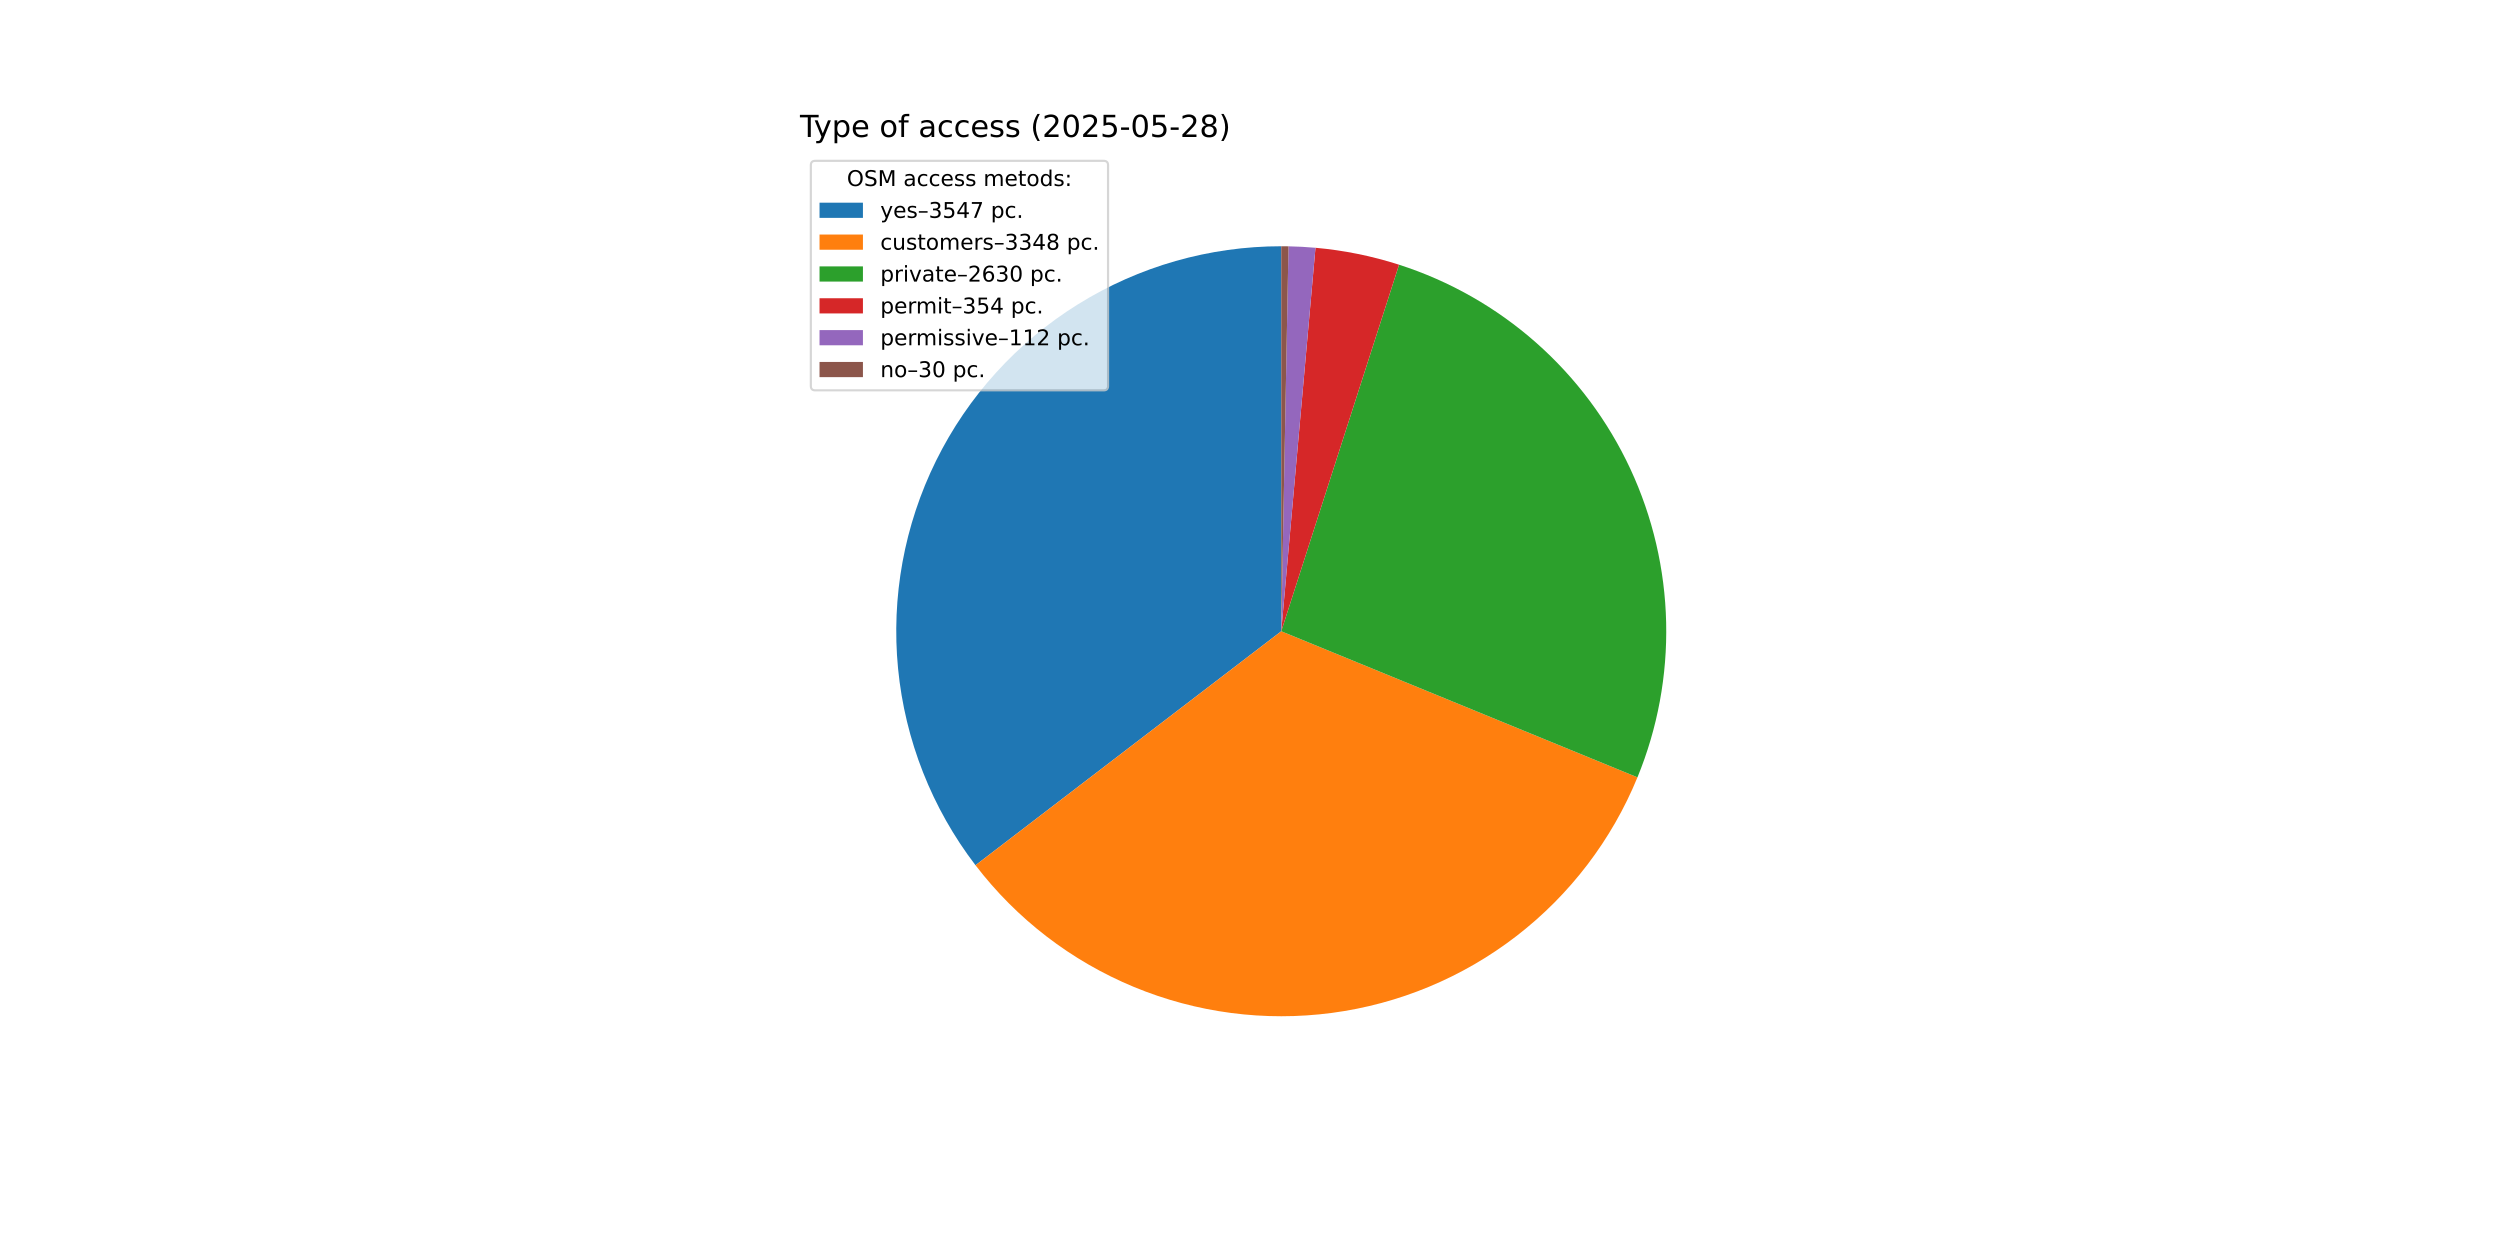
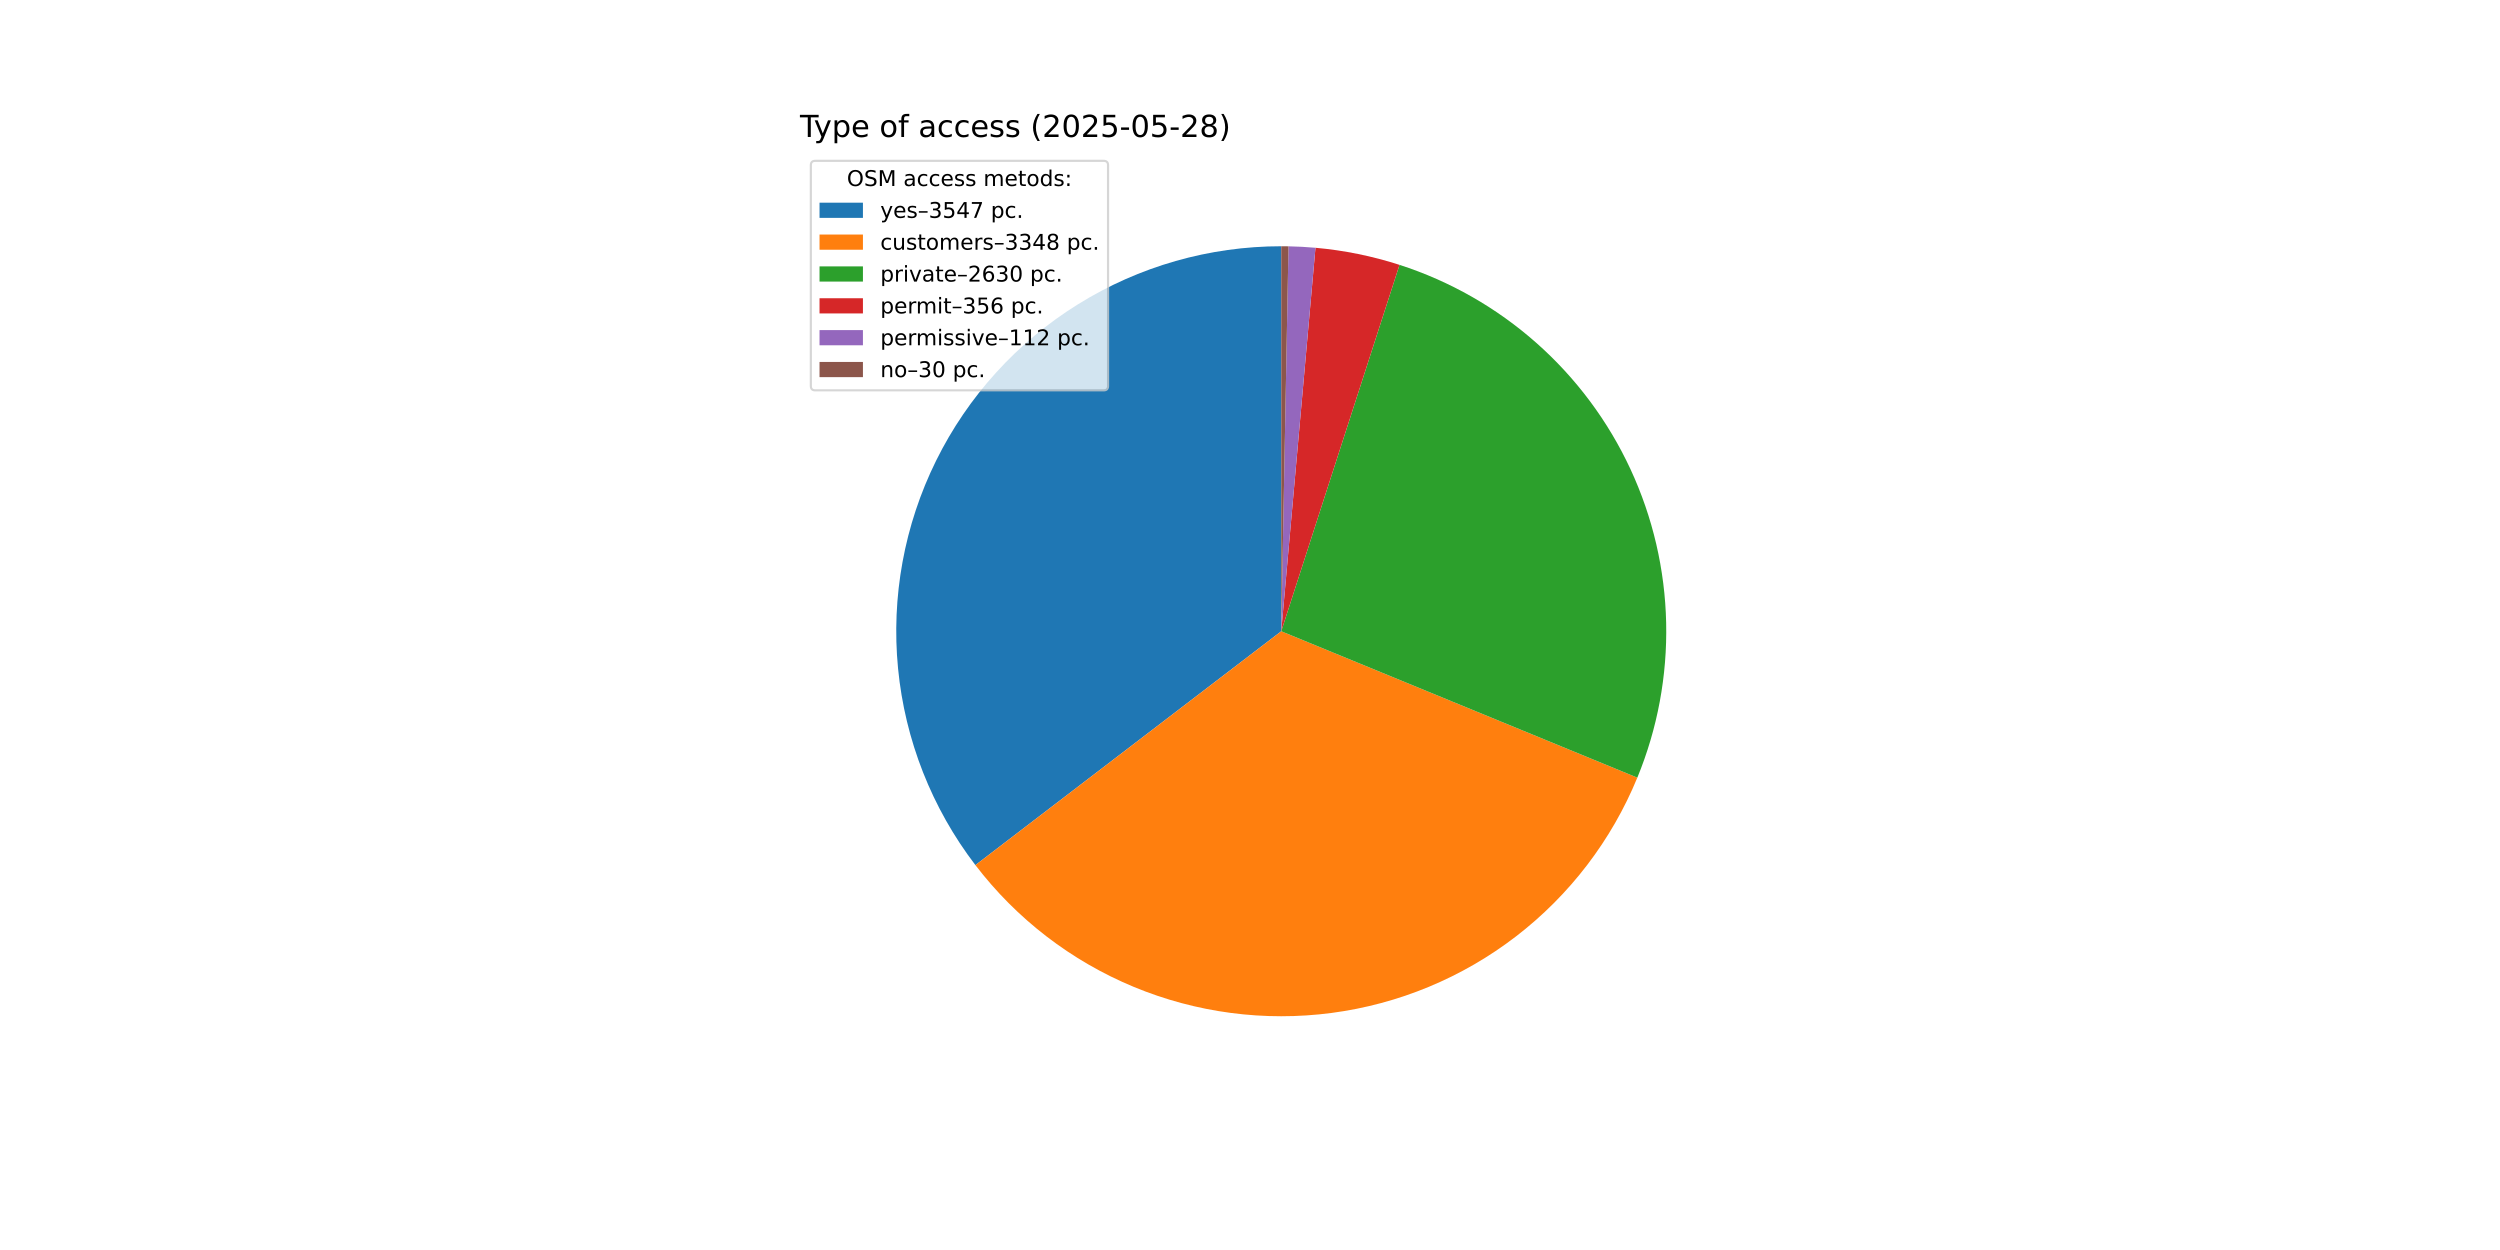
<svg xmlns="http://www.w3.org/2000/svg" xmlns:xlink="http://www.w3.org/1999/xlink" width="1152pt" height="576pt" viewBox="0 0 1152 576" version="1.1">
  <defs>
    <style type="text/css">*{stroke-linejoin: round; stroke-linecap: butt}</style>
  </defs>
  <g id="figure_1">
    <g id="patch_1">
      <path d="M 0 576  L 1152 576  L 1152 0  L 0 0  z " style="fill: #ffffff" />
    </g>
    <g id="axes_1">
      <g id="patch_2">
-         <path d="M 590.4 113.472  C 557.31 113.472 524.872 122.73 496.766 140.194  C 468.661 157.658 445.994 182.642 431.339 212.31  C 416.685 241.977 410.618 275.161 413.829 308.094  C 417.04 341.028 429.401 372.415 449.51 398.693  L 590.4 290.88  z " style="fill: #1f77b4" />
+         <path d="M 590.4 113.472  C 557.317 113.472 524.885 122.726 496.783 140.183  C 468.681 157.641 446.015 182.616 431.357 212.274  C 416.699 241.932 410.624 275.108 413.823 308.036  C 417.023 340.963 429.369 372.349 449.463 398.631  L 590.4 290.88  z " style="fill: #1f77b4" />
      </g>
      <g id="patch_3">
-         <path d="M 449.51 398.693  C 468.478 423.48 493.655 442.828 522.49 454.776  C 551.324 466.723 582.807 470.853 613.747 466.745  C 644.687 462.638 674.002 450.437 698.721 431.38  C 723.439 412.323 742.696 387.076 754.539 358.199  L 590.4 290.88  z " style="fill: #ff7f0e" />
+         <path d="M 449.463 398.631  C 468.415 423.421 493.578 442.777 522.4 454.738  C 551.222 466.699 582.696 470.847 613.632 466.76  C 644.569 462.674 673.886 450.496 698.614 431.462  C 723.342 412.428 742.615 387.202 754.481 358.341  L 590.4 290.88  z " style="fill: #ff7f0e" />
      </g>
      <g id="patch_4">
-         <path d="M 754.539 358.199  C 763.823 335.564 768.325 311.251 767.761 286.792  C 767.197 262.334 761.58 238.254 751.264 216.071  C 740.948 193.887 726.153 174.076 707.813 157.884  C 689.472 141.693 667.979 129.469 644.688 121.982  L 590.4 290.88  z " style="fill: #2ca02c" />
+         <path d="M 754.481 358.341  C 763.782 335.718 768.305 311.414 767.765 286.96  C 767.224 262.506 761.632 238.426 751.341 216.236  C 741.049 194.046 726.279 174.223 707.96 158.015  C 689.641 141.806 668.167 129.56 644.889 122.047  L 590.4 290.88  z " style="fill: #2ca02c" />
      </g>
      <g id="patch_5">
-         <path d="M 644.688 121.982  C 638.438 119.973 632.082 118.313 625.648 117.009  C 619.214 115.705 612.713 114.758 606.175 114.175  L 590.4 290.88  z " style="fill: #d62728" />
+         <path d="M 644.889 122.047  C 638.608 120.02 632.218 118.345 625.75 117.03  C 619.282 115.714 612.746 114.761 606.171 114.174  L 590.4 290.88  z " style="fill: #d62728" />
      </g>
      <g id="patch_6">
-         <path d="M 606.175 114.175  C 604.106 113.99 602.035 113.842 599.962 113.73  C 597.888 113.618 595.813 113.542 593.737 113.503  L 590.4 290.88  z " style="fill: #9467bd" />
+         <path d="M 606.171 114.174  C 604.104 113.99 602.033 113.842 599.96 113.73  C 597.887 113.618 595.812 113.542 593.736 113.503  L 590.4 290.88  z " style="fill: #9467bd" />
      </g>
      <g id="patch_7">
-         <path d="M 593.737 113.503  C 593.181 113.493 592.625 113.485 592.068 113.48  C 591.512 113.475 590.956 113.472 590.4 113.472  L 590.4 290.88  z " style="fill: #8c564b" />
+         <path d="M 593.736 113.503  C 593.18 113.493 592.624 113.485 592.068 113.48  C 591.512 113.475 590.956 113.472 590.4 113.472  L 590.4 290.88  z " style="fill: #8c564b" />
      </g>
      <g id="matplotlib.axis_1" />
      <g id="matplotlib.axis_2" />
      <g id="text_1">
        <g transform="translate(368.64 63.12) scale(0.14 -0.14)">
          <defs>
            <path id="DejaVuSans-54" d="M -19 4666  L 3928 4666  L 3928 4134  L 2272 4134  L 2272 0  L 1638 0  L 1638 4134  L -19 4134  L -19 4666  z " transform="scale(0.015625)" />
            <path id="DejaVuSans-79" d="M 2059 -325  Q 1816 -950 1584 -1140  Q 1353 -1331 966 -1331  L 506 -1331  L 506 -850  L 844 -850  Q 1081 -850 1212 -737  Q 1344 -625 1503 -206  L 1606 56  L 191 3500  L 800 3500  L 1894 763  L 2988 3500  L 3597 3500  L 2059 -325  z " transform="scale(0.015625)" />
            <path id="DejaVuSans-70" d="M 1159 525  L 1159 -1331  L 581 -1331  L 581 3500  L 1159 3500  L 1159 2969  Q 1341 3281 1617 3432  Q 1894 3584 2278 3584  Q 2916 3584 3314 3078  Q 3713 2572 3713 1747  Q 3713 922 3314 415  Q 2916 -91 2278 -91  Q 1894 -91 1617 61  Q 1341 213 1159 525  z M 3116 1747  Q 3116 2381 2855 2742  Q 2594 3103 2138 3103  Q 1681 3103 1420 2742  Q 1159 2381 1159 1747  Q 1159 1113 1420 752  Q 1681 391 2138 391  Q 2594 391 2855 752  Q 3116 1113 3116 1747  z " transform="scale(0.015625)" />
            <path id="DejaVuSans-65" d="M 3597 1894  L 3597 1613  L 953 1613  Q 991 1019 1311 708  Q 1631 397 2203 397  Q 2534 397 2845 478  Q 3156 559 3463 722  L 3463 178  Q 3153 47 2828 -22  Q 2503 -91 2169 -91  Q 1331 -91 842 396  Q 353 884 353 1716  Q 353 2575 817 3079  Q 1281 3584 2069 3584  Q 2775 3584 3186 3129  Q 3597 2675 3597 1894  z M 3022 2063  Q 3016 2534 2758 2815  Q 2500 3097 2075 3097  Q 1594 3097 1305 2825  Q 1016 2553 972 2059  L 3022 2063  z " transform="scale(0.015625)" />
            <path id="DejaVuSans-20" transform="scale(0.015625)" />
            <path id="DejaVuSans-6f" d="M 1959 3097  Q 1497 3097 1228 2736  Q 959 2375 959 1747  Q 959 1119 1226 758  Q 1494 397 1959 397  Q 2419 397 2687 759  Q 2956 1122 2956 1747  Q 2956 2369 2687 2733  Q 2419 3097 1959 3097  z M 1959 3584  Q 2709 3584 3137 3096  Q 3566 2609 3566 1747  Q 3566 888 3137 398  Q 2709 -91 1959 -91  Q 1206 -91 779 398  Q 353 888 353 1747  Q 353 2609 779 3096  Q 1206 3584 1959 3584  z " transform="scale(0.015625)" />
            <path id="DejaVuSans-66" d="M 2375 4863  L 2375 4384  L 1825 4384  Q 1516 4384 1395 4259  Q 1275 4134 1275 3809  L 1275 3500  L 2222 3500  L 2222 3053  L 1275 3053  L 1275 0  L 697 0  L 697 3053  L 147 3053  L 147 3500  L 697 3500  L 697 3744  Q 697 4328 969 4595  Q 1241 4863 1831 4863  L 2375 4863  z " transform="scale(0.015625)" />
            <path id="DejaVuSans-61" d="M 2194 1759  Q 1497 1759 1228 1600  Q 959 1441 959 1056  Q 959 750 1161 570  Q 1363 391 1709 391  Q 2188 391 2477 730  Q 2766 1069 2766 1631  L 2766 1759  L 2194 1759  z M 3341 1997  L 3341 0  L 2766 0  L 2766 531  Q 2569 213 2275 61  Q 1981 -91 1556 -91  Q 1019 -91 701 211  Q 384 513 384 1019  Q 384 1609 779 1909  Q 1175 2209 1959 2209  L 2766 2209  L 2766 2266  Q 2766 2663 2505 2880  Q 2244 3097 1772 3097  Q 1472 3097 1187 3025  Q 903 2953 641 2809  L 641 3341  Q 956 3463 1253 3523  Q 1550 3584 1831 3584  Q 2591 3584 2966 3190  Q 3341 2797 3341 1997  z " transform="scale(0.015625)" />
            <path id="DejaVuSans-63" d="M 3122 3366  L 3122 2828  Q 2878 2963 2633 3030  Q 2388 3097 2138 3097  Q 1578 3097 1268 2742  Q 959 2388 959 1747  Q 959 1106 1268 751  Q 1578 397 2138 397  Q 2388 397 2633 464  Q 2878 531 3122 666  L 3122 134  Q 2881 22 2623 -34  Q 2366 -91 2075 -91  Q 1284 -91 818 406  Q 353 903 353 1747  Q 353 2603 823 3093  Q 1294 3584 2113 3584  Q 2378 3584 2631 3529  Q 2884 3475 3122 3366  z " transform="scale(0.015625)" />
            <path id="DejaVuSans-73" d="M 2834 3397  L 2834 2853  Q 2591 2978 2328 3040  Q 2066 3103 1784 3103  Q 1356 3103 1142 2972  Q 928 2841 928 2578  Q 928 2378 1081 2264  Q 1234 2150 1697 2047  L 1894 2003  Q 2506 1872 2764 1633  Q 3022 1394 3022 966  Q 3022 478 2636 193  Q 2250 -91 1575 -91  Q 1294 -91 989 -36  Q 684 19 347 128  L 347 722  Q 666 556 975 473  Q 1284 391 1588 391  Q 1994 391 2212 530  Q 2431 669 2431 922  Q 2431 1156 2273 1281  Q 2116 1406 1581 1522  L 1381 1569  Q 847 1681 609 1914  Q 372 2147 372 2553  Q 372 3047 722 3315  Q 1072 3584 1716 3584  Q 2034 3584 2315 3537  Q 2597 3491 2834 3397  z " transform="scale(0.015625)" />
            <path id="DejaVuSans-28" d="M 1984 4856  Q 1566 4138 1362 3434  Q 1159 2731 1159 2009  Q 1159 1288 1364 580  Q 1569 -128 1984 -844  L 1484 -844  Q 1016 -109 783 600  Q 550 1309 550 2009  Q 550 2706 781 3412  Q 1013 4119 1484 4856  L 1984 4856  z " transform="scale(0.015625)" />
            <path id="DejaVuSans-32" d="M 1228 531  L 3431 531  L 3431 0  L 469 0  L 469 531  Q 828 903 1448 1529  Q 2069 2156 2228 2338  Q 2531 2678 2651 2914  Q 2772 3150 2772 3378  Q 2772 3750 2511 3984  Q 2250 4219 1831 4219  Q 1534 4219 1204 4116  Q 875 4013 500 3803  L 500 4441  Q 881 4594 1212 4672  Q 1544 4750 1819 4750  Q 2544 4750 2975 4387  Q 3406 4025 3406 3419  Q 3406 3131 3298 2873  Q 3191 2616 2906 2266  Q 2828 2175 2409 1742  Q 1991 1309 1228 531  z " transform="scale(0.015625)" />
            <path id="DejaVuSans-30" d="M 2034 4250  Q 1547 4250 1301 3770  Q 1056 3291 1056 2328  Q 1056 1369 1301 889  Q 1547 409 2034 409  Q 2525 409 2770 889  Q 3016 1369 3016 2328  Q 3016 3291 2770 3770  Q 2525 4250 2034 4250  z M 2034 4750  Q 2819 4750 3233 4129  Q 3647 3509 3647 2328  Q 3647 1150 3233 529  Q 2819 -91 2034 -91  Q 1250 -91 836 529  Q 422 1150 422 2328  Q 422 3509 836 4129  Q 1250 4750 2034 4750  z " transform="scale(0.015625)" />
            <path id="DejaVuSans-35" d="M 691 4666  L 3169 4666  L 3169 4134  L 1269 4134  L 1269 2991  Q 1406 3038 1543 3061  Q 1681 3084 1819 3084  Q 2600 3084 3056 2656  Q 3513 2228 3513 1497  Q 3513 744 3044 326  Q 2575 -91 1722 -91  Q 1428 -91 1123 -41  Q 819 9 494 109  L 494 744  Q 775 591 1075 516  Q 1375 441 1709 441  Q 2250 441 2565 725  Q 2881 1009 2881 1497  Q 2881 1984 2565 2268  Q 2250 2553 1709 2553  Q 1456 2553 1204 2497  Q 953 2441 691 2322  L 691 4666  z " transform="scale(0.015625)" />
            <path id="DejaVuSans-2d" d="M 313 2009  L 1997 2009  L 1997 1497  L 313 1497  L 313 2009  z " transform="scale(0.015625)" />
            <path id="DejaVuSans-38" d="M 2034 2216  Q 1584 2216 1326 1975  Q 1069 1734 1069 1313  Q 1069 891 1326 650  Q 1584 409 2034 409  Q 2484 409 2743 651  Q 3003 894 3003 1313  Q 3003 1734 2745 1975  Q 2488 2216 2034 2216  z M 1403 2484  Q 997 2584 770 2862  Q 544 3141 544 3541  Q 544 4100 942 4425  Q 1341 4750 2034 4750  Q 2731 4750 3128 4425  Q 3525 4100 3525 3541  Q 3525 3141 3298 2862  Q 3072 2584 2669 2484  Q 3125 2378 3379 2068  Q 3634 1759 3634 1313  Q 3634 634 3220 271  Q 2806 -91 2034 -91  Q 1263 -91 848 271  Q 434 634 434 1313  Q 434 1759 690 2068  Q 947 2378 1403 2484  z M 1172 3481  Q 1172 3119 1398 2916  Q 1625 2713 2034 2713  Q 2441 2713 2670 2916  Q 2900 3119 2900 3481  Q 2900 3844 2670 4047  Q 2441 4250 2034 4250  Q 1625 4250 1398 4047  Q 1172 3844 1172 3481  z " transform="scale(0.015625)" />
            <path id="DejaVuSans-29" d="M 513 4856  L 1013 4856  Q 1481 4119 1714 3412  Q 1947 2706 1947 2009  Q 1947 1309 1714 600  Q 1481 -109 1013 -844  L 513 -844  Q 928 -128 1133 580  Q 1338 1288 1338 2009  Q 1338 2731 1133 3434  Q 928 4138 513 4856  z " transform="scale(0.015625)" />
          </defs>
          <use xlink:href="#DejaVuSans-54" />
          <use xlink:href="#DejaVuSans-79" x="45.459" />
          <use xlink:href="#DejaVuSans-70" x="104.639" />
          <use xlink:href="#DejaVuSans-65" x="168.115" />
          <use xlink:href="#DejaVuSans-20" x="229.639" />
          <use xlink:href="#DejaVuSans-6f" x="261.426" />
          <use xlink:href="#DejaVuSans-66" x="322.607" />
          <use xlink:href="#DejaVuSans-20" x="357.812" />
          <use xlink:href="#DejaVuSans-61" x="389.6" />
          <use xlink:href="#DejaVuSans-63" x="450.879" />
          <use xlink:href="#DejaVuSans-63" x="505.859" />
          <use xlink:href="#DejaVuSans-65" x="560.84" />
          <use xlink:href="#DejaVuSans-73" x="622.363" />
          <use xlink:href="#DejaVuSans-73" x="674.463" />
          <use xlink:href="#DejaVuSans-20" x="726.562" />
          <use xlink:href="#DejaVuSans-28" x="758.35" />
          <use xlink:href="#DejaVuSans-32" x="797.363" />
          <use xlink:href="#DejaVuSans-30" x="860.986" />
          <use xlink:href="#DejaVuSans-32" x="924.609" />
          <use xlink:href="#DejaVuSans-35" x="988.232" />
          <use xlink:href="#DejaVuSans-2d" x="1051.855" />
          <use xlink:href="#DejaVuSans-30" x="1087.939" />
          <use xlink:href="#DejaVuSans-35" x="1151.562" />
          <use xlink:href="#DejaVuSans-2d" x="1215.186" />
          <use xlink:href="#DejaVuSans-32" x="1251.27" />
          <use xlink:href="#DejaVuSans-38" x="1314.893" />
          <use xlink:href="#DejaVuSans-29" x="1378.516" />
        </g>
      </g>
      <g id="legend_1">
        <g id="patch_8">
          <path d="M 375.64 179.867  L 508.592 179.867  Q 510.592 179.867 510.592 177.867  L 510.592 76.12  Q 510.592 74.12 508.592 74.12  L 375.64 74.12  Q 373.64 74.12 373.64 76.12  L 373.64 177.867  Q 373.64 179.867 375.64 179.867  z " style="fill: #ffffff; opacity: 0.8; stroke: #cccccc; stroke-linejoin: miter" />
        </g>
        <g id="text_2">
          <g transform="translate(390.2353 85.71844) scale(0.1 -0.1)">
            <defs>
              <path id="DejaVuSans-4f" d="M 2522 4238  Q 1834 4238 1429 3725  Q 1025 3213 1025 2328  Q 1025 1447 1429 934  Q 1834 422 2522 422  Q 3209 422 3611 934  Q 4013 1447 4013 2328  Q 4013 3213 3611 3725  Q 3209 4238 2522 4238  z M 2522 4750  Q 3503 4750 4090 4092  Q 4678 3434 4678 2328  Q 4678 1225 4090 567  Q 3503 -91 2522 -91  Q 1538 -91 948 565  Q 359 1222 359 2328  Q 359 3434 948 4092  Q 1538 4750 2522 4750  z " transform="scale(0.015625)" />
              <path id="DejaVuSans-53" d="M 3425 4513  L 3425 3897  Q 3066 4069 2747 4153  Q 2428 4238 2131 4238  Q 1616 4238 1336 4038  Q 1056 3838 1056 3469  Q 1056 3159 1242 3001  Q 1428 2844 1947 2747  L 2328 2669  Q 3034 2534 3370 2195  Q 3706 1856 3706 1288  Q 3706 609 3251 259  Q 2797 -91 1919 -91  Q 1588 -91 1214 -16  Q 841 59 441 206  L 441 856  Q 825 641 1194 531  Q 1563 422 1919 422  Q 2459 422 2753 634  Q 3047 847 3047 1241  Q 3047 1584 2836 1778  Q 2625 1972 2144 2069  L 1759 2144  Q 1053 2284 737 2584  Q 422 2884 422 3419  Q 422 4038 858 4394  Q 1294 4750 2059 4750  Q 2388 4750 2728 4690  Q 3069 4631 3425 4513  z " transform="scale(0.015625)" />
              <path id="DejaVuSans-4d" d="M 628 4666  L 1569 4666  L 2759 1491  L 3956 4666  L 4897 4666  L 4897 0  L 4281 0  L 4281 4097  L 3078 897  L 2444 897  L 1241 4097  L 1241 0  L 628 0  L 628 4666  z " transform="scale(0.015625)" />
              <path id="DejaVuSans-6d" d="M 3328 2828  Q 3544 3216 3844 3400  Q 4144 3584 4550 3584  Q 5097 3584 5394 3201  Q 5691 2819 5691 2113  L 5691 0  L 5113 0  L 5113 2094  Q 5113 2597 4934 2840  Q 4756 3084 4391 3084  Q 3944 3084 3684 2787  Q 3425 2491 3425 1978  L 3425 0  L 2847 0  L 2847 2094  Q 2847 2600 2669 2842  Q 2491 3084 2119 3084  Q 1678 3084 1418 2786  Q 1159 2488 1159 1978  L 1159 0  L 581 0  L 581 3500  L 1159 3500  L 1159 2956  Q 1356 3278 1631 3431  Q 1906 3584 2284 3584  Q 2666 3584 2933 3390  Q 3200 3197 3328 2828  z " transform="scale(0.015625)" />
              <path id="DejaVuSans-74" d="M 1172 4494  L 1172 3500  L 2356 3500  L 2356 3053  L 1172 3053  L 1172 1153  Q 1172 725 1289 603  Q 1406 481 1766 481  L 2356 481  L 2356 0  L 1766 0  Q 1100 0 847 248  Q 594 497 594 1153  L 594 3053  L 172 3053  L 172 3500  L 594 3500  L 594 4494  L 1172 4494  z " transform="scale(0.015625)" />
              <path id="DejaVuSans-64" d="M 2906 2969  L 2906 4863  L 3481 4863  L 3481 0  L 2906 0  L 2906 525  Q 2725 213 2448 61  Q 2172 -91 1784 -91  Q 1150 -91 751 415  Q 353 922 353 1747  Q 353 2572 751 3078  Q 1150 3584 1784 3584  Q 2172 3584 2448 3432  Q 2725 3281 2906 2969  z M 947 1747  Q 947 1113 1208 752  Q 1469 391 1925 391  Q 2381 391 2643 752  Q 2906 1113 2906 1747  Q 2906 2381 2643 2742  Q 2381 3103 1925 3103  Q 1469 3103 1208 2742  Q 947 2381 947 1747  z " transform="scale(0.015625)" />
              <path id="DejaVuSans-3a" d="M 750 794  L 1409 794  L 1409 0  L 750 0  L 750 794  z M 750 3309  L 1409 3309  L 1409 2516  L 750 2516  L 750 3309  z " transform="scale(0.015625)" />
            </defs>
            <use xlink:href="#DejaVuSans-4f" />
            <use xlink:href="#DejaVuSans-53" x="78.711" />
            <use xlink:href="#DejaVuSans-4d" x="142.188" />
            <use xlink:href="#DejaVuSans-20" x="228.467" />
            <use xlink:href="#DejaVuSans-61" x="260.254" />
            <use xlink:href="#DejaVuSans-63" x="321.533" />
            <use xlink:href="#DejaVuSans-63" x="376.514" />
            <use xlink:href="#DejaVuSans-65" x="431.494" />
            <use xlink:href="#DejaVuSans-73" x="493.018" />
            <use xlink:href="#DejaVuSans-73" x="545.117" />
            <use xlink:href="#DejaVuSans-20" x="597.217" />
            <use xlink:href="#DejaVuSans-6d" x="629.004" />
            <use xlink:href="#DejaVuSans-65" x="726.416" />
            <use xlink:href="#DejaVuSans-74" x="787.939" />
            <use xlink:href="#DejaVuSans-6f" x="827.148" />
            <use xlink:href="#DejaVuSans-64" x="888.33" />
            <use xlink:href="#DejaVuSans-73" x="951.807" />
            <use xlink:href="#DejaVuSans-3a" x="1003.906" />
          </g>
        </g>
        <g id="patch_9">
          <path d="M 377.64 100.397  L 397.64 100.397  L 397.64 93.397  L 377.64 93.397  z " style="fill: #1f77b4" />
        </g>
        <g id="text_3">
          <g transform="translate(405.64 100.3966) scale(0.1 -0.1)">
            <defs>
              <path id="DejaVuSans-2013" d="M 313 1978  L 2888 1978  L 2888 1528  L 313 1528  L 313 1978  z " transform="scale(0.015625)" />
              <path id="DejaVuSans-33" d="M 2597 2516  Q 3050 2419 3304 2112  Q 3559 1806 3559 1356  Q 3559 666 3084 287  Q 2609 -91 1734 -91  Q 1441 -91 1130 -33  Q 819 25 488 141  L 488 750  Q 750 597 1062 519  Q 1375 441 1716 441  Q 2309 441 2620 675  Q 2931 909 2931 1356  Q 2931 1769 2642 2001  Q 2353 2234 1838 2234  L 1294 2234  L 1294 2753  L 1863 2753  Q 2328 2753 2575 2939  Q 2822 3125 2822 3475  Q 2822 3834 2567 4026  Q 2313 4219 1838 4219  Q 1578 4219 1281 4162  Q 984 4106 628 3988  L 628 4550  Q 988 4650 1302 4700  Q 1616 4750 1894 4750  Q 2613 4750 3031 4423  Q 3450 4097 3450 3541  Q 3450 3153 3228 2886  Q 3006 2619 2597 2516  z " transform="scale(0.015625)" />
              <path id="DejaVuSans-34" d="M 2419 4116  L 825 1625  L 2419 1625  L 2419 4116  z M 2253 4666  L 3047 4666  L 3047 1625  L 3713 1625  L 3713 1100  L 3047 1100  L 3047 0  L 2419 0  L 2419 1100  L 313 1100  L 313 1709  L 2253 4666  z " transform="scale(0.015625)" />
              <path id="DejaVuSans-37" d="M 525 4666  L 3525 4666  L 3525 4397  L 1831 0  L 1172 0  L 2766 4134  L 525 4134  L 525 4666  z " transform="scale(0.015625)" />
              <path id="DejaVuSans-2e" d="M 684 794  L 1344 794  L 1344 0  L 684 0  L 684 794  z " transform="scale(0.015625)" />
            </defs>
            <use xlink:href="#DejaVuSans-79" />
            <use xlink:href="#DejaVuSans-65" x="59.18" />
            <use xlink:href="#DejaVuSans-73" x="120.703" />
            <use xlink:href="#DejaVuSans-2013" x="172.803" />
            <use xlink:href="#DejaVuSans-33" x="222.803" />
            <use xlink:href="#DejaVuSans-35" x="286.426" />
            <use xlink:href="#DejaVuSans-34" x="350.049" />
            <use xlink:href="#DejaVuSans-37" x="413.672" />
            <use xlink:href="#DejaVuSans-20" x="477.295" />
            <use xlink:href="#DejaVuSans-70" x="509.082" />
            <use xlink:href="#DejaVuSans-63" x="572.559" />
            <use xlink:href="#DejaVuSans-2e" x="627.539" />
          </g>
        </g>
        <g id="patch_10">
          <path d="M 377.64 115.075  L 397.64 115.075  L 397.64 108.075  L 377.64 108.075  z " style="fill: #ff7f0e" />
        </g>
        <g id="text_4">
          <g transform="translate(405.64 115.0747) scale(0.1 -0.1)">
            <defs>
              <path id="DejaVuSans-75" d="M 544 1381  L 544 3500  L 1119 3500  L 1119 1403  Q 1119 906 1312 657  Q 1506 409 1894 409  Q 2359 409 2629 706  Q 2900 1003 2900 1516  L 2900 3500  L 3475 3500  L 3475 0  L 2900 0  L 2900 538  Q 2691 219 2414 64  Q 2138 -91 1772 -91  Q 1169 -91 856 284  Q 544 659 544 1381  z M 1991 3584  L 1991 3584  z " transform="scale(0.015625)" />
              <path id="DejaVuSans-72" d="M 2631 2963  Q 2534 3019 2420 3045  Q 2306 3072 2169 3072  Q 1681 3072 1420 2755  Q 1159 2438 1159 1844  L 1159 0  L 581 0  L 581 3500  L 1159 3500  L 1159 2956  Q 1341 3275 1631 3429  Q 1922 3584 2338 3584  Q 2397 3584 2469 3576  Q 2541 3569 2628 3553  L 2631 2963  z " transform="scale(0.015625)" />
            </defs>
            <use xlink:href="#DejaVuSans-63" />
            <use xlink:href="#DejaVuSans-75" x="54.98" />
            <use xlink:href="#DejaVuSans-73" x="118.359" />
            <use xlink:href="#DejaVuSans-74" x="170.459" />
            <use xlink:href="#DejaVuSans-6f" x="209.668" />
            <use xlink:href="#DejaVuSans-6d" x="270.85" />
            <use xlink:href="#DejaVuSans-65" x="368.262" />
            <use xlink:href="#DejaVuSans-72" x="429.785" />
            <use xlink:href="#DejaVuSans-73" x="470.898" />
            <use xlink:href="#DejaVuSans-2013" x="522.998" />
            <use xlink:href="#DejaVuSans-33" x="572.998" />
            <use xlink:href="#DejaVuSans-33" x="636.621" />
            <use xlink:href="#DejaVuSans-34" x="700.244" />
            <use xlink:href="#DejaVuSans-38" x="763.867" />
            <use xlink:href="#DejaVuSans-20" x="827.49" />
            <use xlink:href="#DejaVuSans-70" x="859.277" />
            <use xlink:href="#DejaVuSans-63" x="922.754" />
            <use xlink:href="#DejaVuSans-2e" x="977.734" />
          </g>
        </g>
        <g id="patch_11">
          <path d="M 377.64 129.753  L 397.64 129.753  L 397.64 122.753  L 377.64 122.753  z " style="fill: #2ca02c" />
        </g>
        <g id="text_5">
          <g transform="translate(405.64 129.7528) scale(0.1 -0.1)">
            <defs>
              <path id="DejaVuSans-69" d="M 603 3500  L 1178 3500  L 1178 0  L 603 0  L 603 3500  z M 603 4863  L 1178 4863  L 1178 4134  L 603 4134  L 603 4863  z " transform="scale(0.015625)" />
              <path id="DejaVuSans-76" d="M 191 3500  L 800 3500  L 1894 563  L 2988 3500  L 3597 3500  L 2284 0  L 1503 0  L 191 3500  z " transform="scale(0.015625)" />
              <path id="DejaVuSans-36" d="M 2113 2584  Q 1688 2584 1439 2293  Q 1191 2003 1191 1497  Q 1191 994 1439 701  Q 1688 409 2113 409  Q 2538 409 2786 701  Q 3034 994 3034 1497  Q 3034 2003 2786 2293  Q 2538 2584 2113 2584  z M 3366 4563  L 3366 3988  Q 3128 4100 2886 4159  Q 2644 4219 2406 4219  Q 1781 4219 1451 3797  Q 1122 3375 1075 2522  Q 1259 2794 1537 2939  Q 1816 3084 2150 3084  Q 2853 3084 3261 2657  Q 3669 2231 3669 1497  Q 3669 778 3244 343  Q 2819 -91 2113 -91  Q 1303 -91 875 529  Q 447 1150 447 2328  Q 447 3434 972 4092  Q 1497 4750 2381 4750  Q 2619 4750 2861 4703  Q 3103 4656 3366 4563  z " transform="scale(0.015625)" />
            </defs>
            <use xlink:href="#DejaVuSans-70" />
            <use xlink:href="#DejaVuSans-72" x="63.477" />
            <use xlink:href="#DejaVuSans-69" x="104.59" />
            <use xlink:href="#DejaVuSans-76" x="132.373" />
            <use xlink:href="#DejaVuSans-61" x="191.553" />
            <use xlink:href="#DejaVuSans-74" x="252.832" />
            <use xlink:href="#DejaVuSans-65" x="292.041" />
            <use xlink:href="#DejaVuSans-2013" x="353.564" />
            <use xlink:href="#DejaVuSans-32" x="403.564" />
            <use xlink:href="#DejaVuSans-36" x="467.188" />
            <use xlink:href="#DejaVuSans-33" x="530.811" />
            <use xlink:href="#DejaVuSans-30" x="594.434" />
            <use xlink:href="#DejaVuSans-20" x="658.057" />
            <use xlink:href="#DejaVuSans-70" x="689.844" />
            <use xlink:href="#DejaVuSans-63" x="753.32" />
            <use xlink:href="#DejaVuSans-2e" x="808.301" />
          </g>
        </g>
        <g id="patch_12">
          <path d="M 377.64 144.431  L 397.64 144.431  L 397.64 137.431  L 377.64 137.431  z " style="fill: #d62728" />
        </g>
        <g id="text_6">
          <g transform="translate(405.64 144.4309) scale(0.1 -0.1)">
            <use xlink:href="#DejaVuSans-70" />
            <use xlink:href="#DejaVuSans-65" x="63.477" />
            <use xlink:href="#DejaVuSans-72" x="125" />
            <use xlink:href="#DejaVuSans-6d" x="164.363" />
            <use xlink:href="#DejaVuSans-69" x="261.775" />
            <use xlink:href="#DejaVuSans-74" x="289.559" />
            <use xlink:href="#DejaVuSans-2013" x="328.768" />
            <use xlink:href="#DejaVuSans-33" x="378.768" />
            <use xlink:href="#DejaVuSans-35" x="442.391" />
-             <use xlink:href="#DejaVuSans-34" x="506.014" />
+             <use xlink:href="#DejaVuSans-36" x="506.014" />
            <use xlink:href="#DejaVuSans-20" x="569.637" />
            <use xlink:href="#DejaVuSans-70" x="601.424" />
            <use xlink:href="#DejaVuSans-63" x="664.9" />
            <use xlink:href="#DejaVuSans-2e" x="719.881" />
          </g>
        </g>
        <g id="patch_13">
          <path d="M 377.64 159.109  L 397.64 159.109  L 397.64 152.109  L 377.64 152.109  z " style="fill: #9467bd" />
        </g>
        <g id="text_7">
          <g transform="translate(405.64 159.1091) scale(0.1 -0.1)">
            <defs>
              <path id="DejaVuSans-31" d="M 794 531  L 1825 531  L 1825 4091  L 703 3866  L 703 4441  L 1819 4666  L 2450 4666  L 2450 531  L 3481 531  L 3481 0  L 794 0  L 794 531  z " transform="scale(0.015625)" />
            </defs>
            <use xlink:href="#DejaVuSans-70" />
            <use xlink:href="#DejaVuSans-65" x="63.477" />
            <use xlink:href="#DejaVuSans-72" x="125" />
            <use xlink:href="#DejaVuSans-6d" x="164.363" />
            <use xlink:href="#DejaVuSans-69" x="261.775" />
            <use xlink:href="#DejaVuSans-73" x="289.559" />
            <use xlink:href="#DejaVuSans-73" x="341.658" />
            <use xlink:href="#DejaVuSans-69" x="393.758" />
            <use xlink:href="#DejaVuSans-76" x="421.541" />
            <use xlink:href="#DejaVuSans-65" x="480.721" />
            <use xlink:href="#DejaVuSans-2013" x="542.244" />
            <use xlink:href="#DejaVuSans-31" x="592.244" />
            <use xlink:href="#DejaVuSans-31" x="655.867" />
            <use xlink:href="#DejaVuSans-32" x="719.49" />
            <use xlink:href="#DejaVuSans-20" x="783.113" />
            <use xlink:href="#DejaVuSans-70" x="814.9" />
            <use xlink:href="#DejaVuSans-63" x="878.377" />
            <use xlink:href="#DejaVuSans-2e" x="933.357" />
          </g>
        </g>
        <g id="patch_14">
          <path d="M 377.64 173.787  L 397.64 173.787  L 397.64 166.787  L 377.64 166.787  z " style="fill: #8c564b" />
        </g>
        <g id="text_8">
          <g transform="translate(405.64 173.7872) scale(0.1 -0.1)">
            <defs>
              <path id="DejaVuSans-6e" d="M 3513 2113  L 3513 0  L 2938 0  L 2938 2094  Q 2938 2591 2744 2837  Q 2550 3084 2163 3084  Q 1697 3084 1428 2787  Q 1159 2491 1159 1978  L 1159 0  L 581 0  L 581 3500  L 1159 3500  L 1159 2956  Q 1366 3272 1645 3428  Q 1925 3584 2291 3584  Q 2894 3584 3203 3211  Q 3513 2838 3513 2113  z " transform="scale(0.015625)" />
            </defs>
            <use xlink:href="#DejaVuSans-6e" />
            <use xlink:href="#DejaVuSans-6f" x="63.379" />
            <use xlink:href="#DejaVuSans-2013" x="124.561" />
            <use xlink:href="#DejaVuSans-33" x="174.561" />
            <use xlink:href="#DejaVuSans-30" x="238.184" />
            <use xlink:href="#DejaVuSans-20" x="301.807" />
            <use xlink:href="#DejaVuSans-70" x="333.594" />
            <use xlink:href="#DejaVuSans-63" x="397.07" />
            <use xlink:href="#DejaVuSans-2e" x="452.051" />
          </g>
        </g>
      </g>
    </g>
  </g>
</svg>
